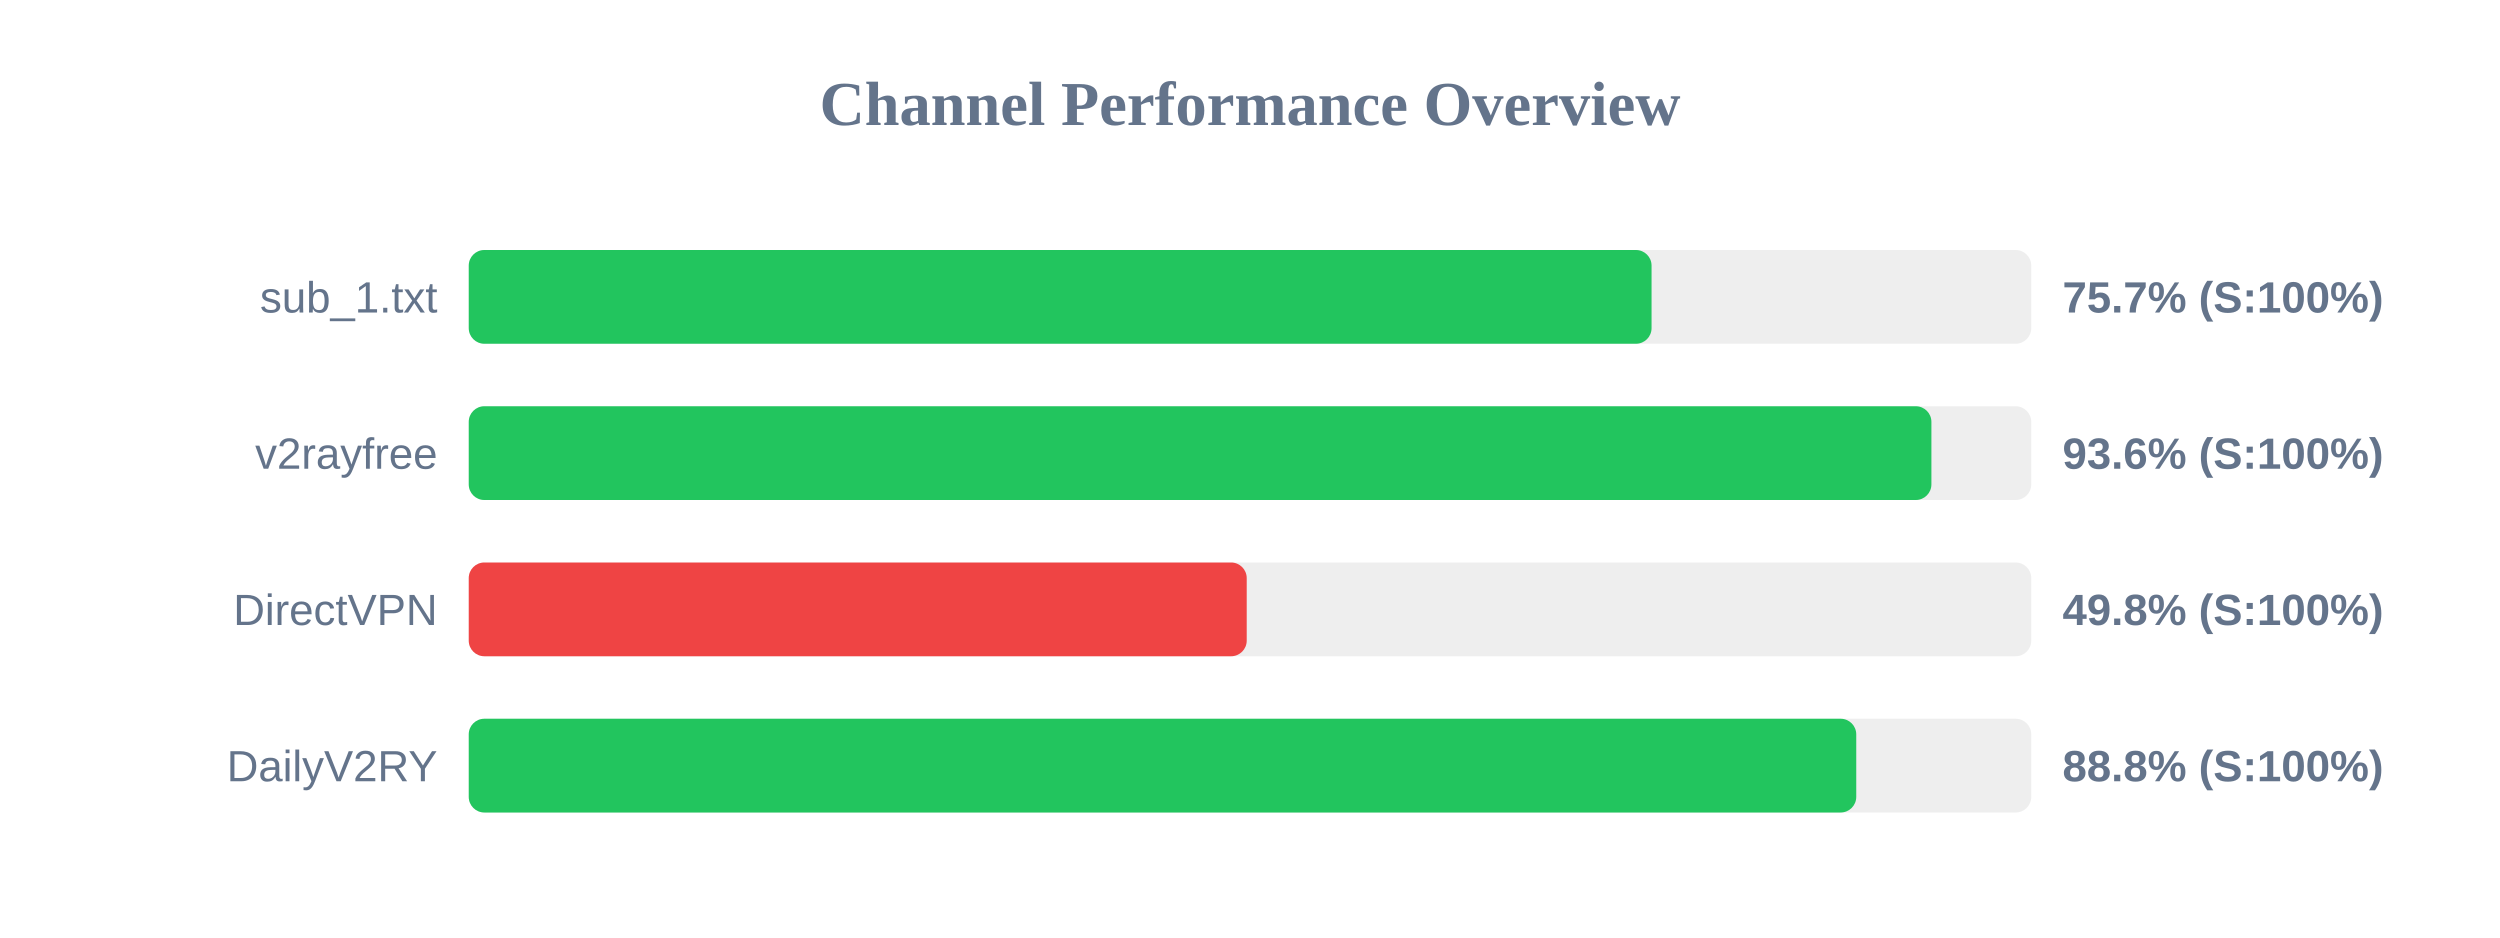
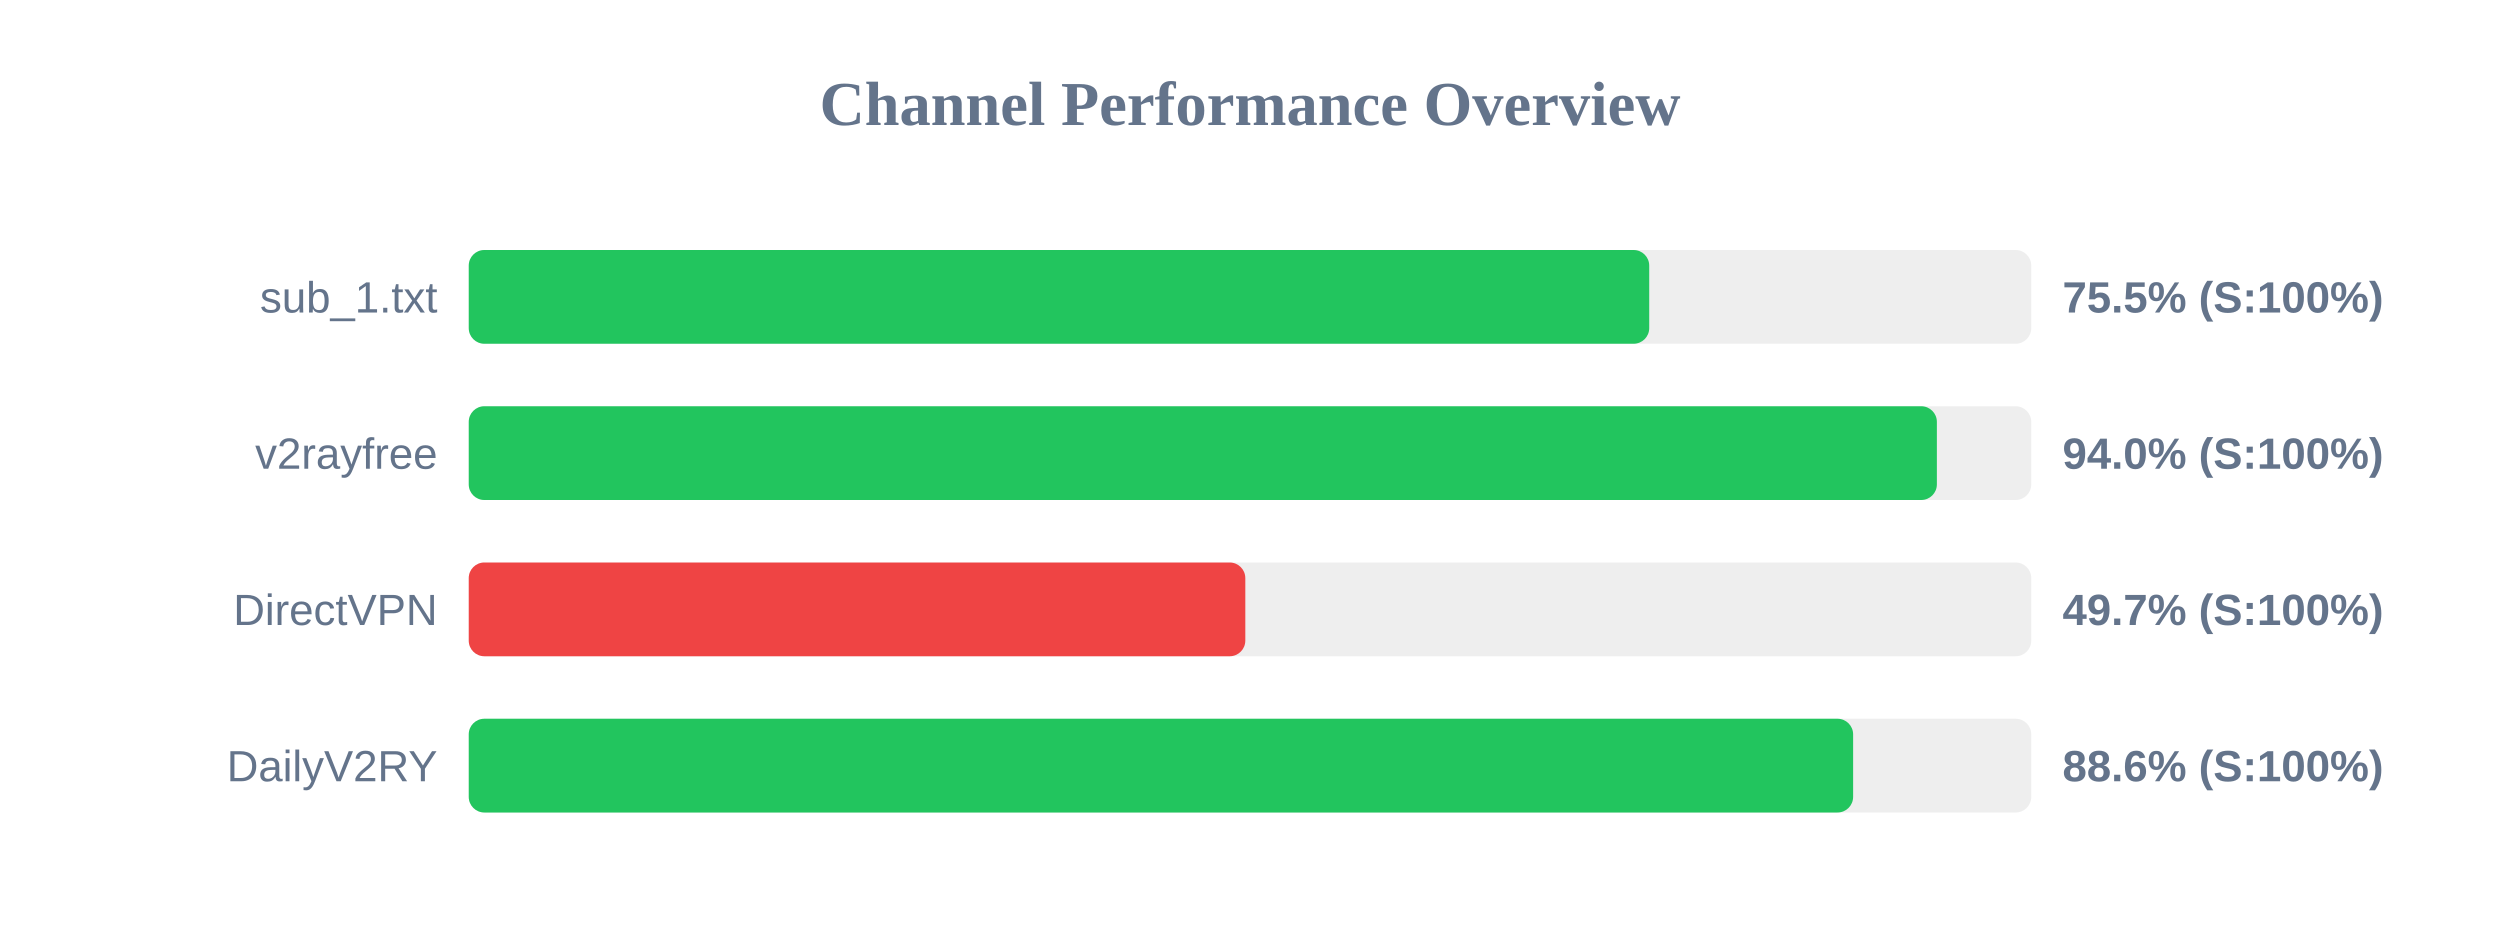
<svg xmlns="http://www.w3.org/2000/svg" width="800" height="300" version="1.1">
  <style>
        .row { font: 14px Arial; fill: #64748b; }
        .score { font: bold 14px Arial; fill: #64748b; }
    </style>
  <text x="400" y="40" text-anchor="middle" font-size="20px" font-weight="bold" fill="#64748b">Channel Performance Overview</text>
  <rect x="150" y="80" width="500" height="30" fill="#eee" rx="5" />
-   <rect x="150" y="80" width="378.5" height="30" fill="#22c55e" rx="5" />
+   <rect x="150" y="80" width="377.75" height="30" fill="#22c55e" rx="5" />
  <text x="140" y="100" text-anchor="end" class="row">sub_1.txt</text>
-   <text x="660" y="100" text-anchor="start" class="score">75.7% (S:100%)</text>
+   <text x="660" y="100" text-anchor="start" class="score">75.5% (S:100%)</text>
  <rect x="150" y="130" width="500" height="30" fill="#eee" rx="5" />
-   <rect x="150" y="130" width="468.05" height="30" fill="#22c55e" rx="5" />
+   <rect x="150" y="130" width="469.8" height="30" fill="#22c55e" rx="5" />
  <text x="140" y="150" text-anchor="end" class="row">v2rayfree</text>
-   <text x="660" y="150" text-anchor="start" class="score">93.6% (S:100%)</text>
+   <text x="660" y="150" text-anchor="start" class="score">94.0% (S:100%)</text>
  <rect x="150" y="180" width="500" height="30" fill="#eee" rx="5" />
-   <rect x="150" y="180" width="248.95" height="30" fill="#ef4444" rx="5" />
+   <rect x="150" y="180" width="248.5" height="30" fill="#ef4444" rx="5" />
  <text x="140" y="200" text-anchor="end" class="row">DirectVPN</text>
-   <text x="660" y="200" text-anchor="start" class="score">49.8% (S:100%)</text>
+   <text x="660" y="200" text-anchor="start" class="score">49.7% (S:100%)</text>
  <rect x="150" y="230" width="500" height="30" fill="#eee" rx="5" />
-   <rect x="150" y="230" width="444.0" height="30" fill="#22c55e" rx="5" />
+   <rect x="150" y="230" width="443.0" height="30" fill="#22c55e" rx="5" />
  <text x="140" y="250" text-anchor="end" class="row">DailyV2RY</text>
-   <text x="660" y="250" text-anchor="start" class="score">88.8% (S:100%)</text>
+   <text x="660" y="250" text-anchor="start" class="score">88.6% (S:100%)</text>
</svg>
